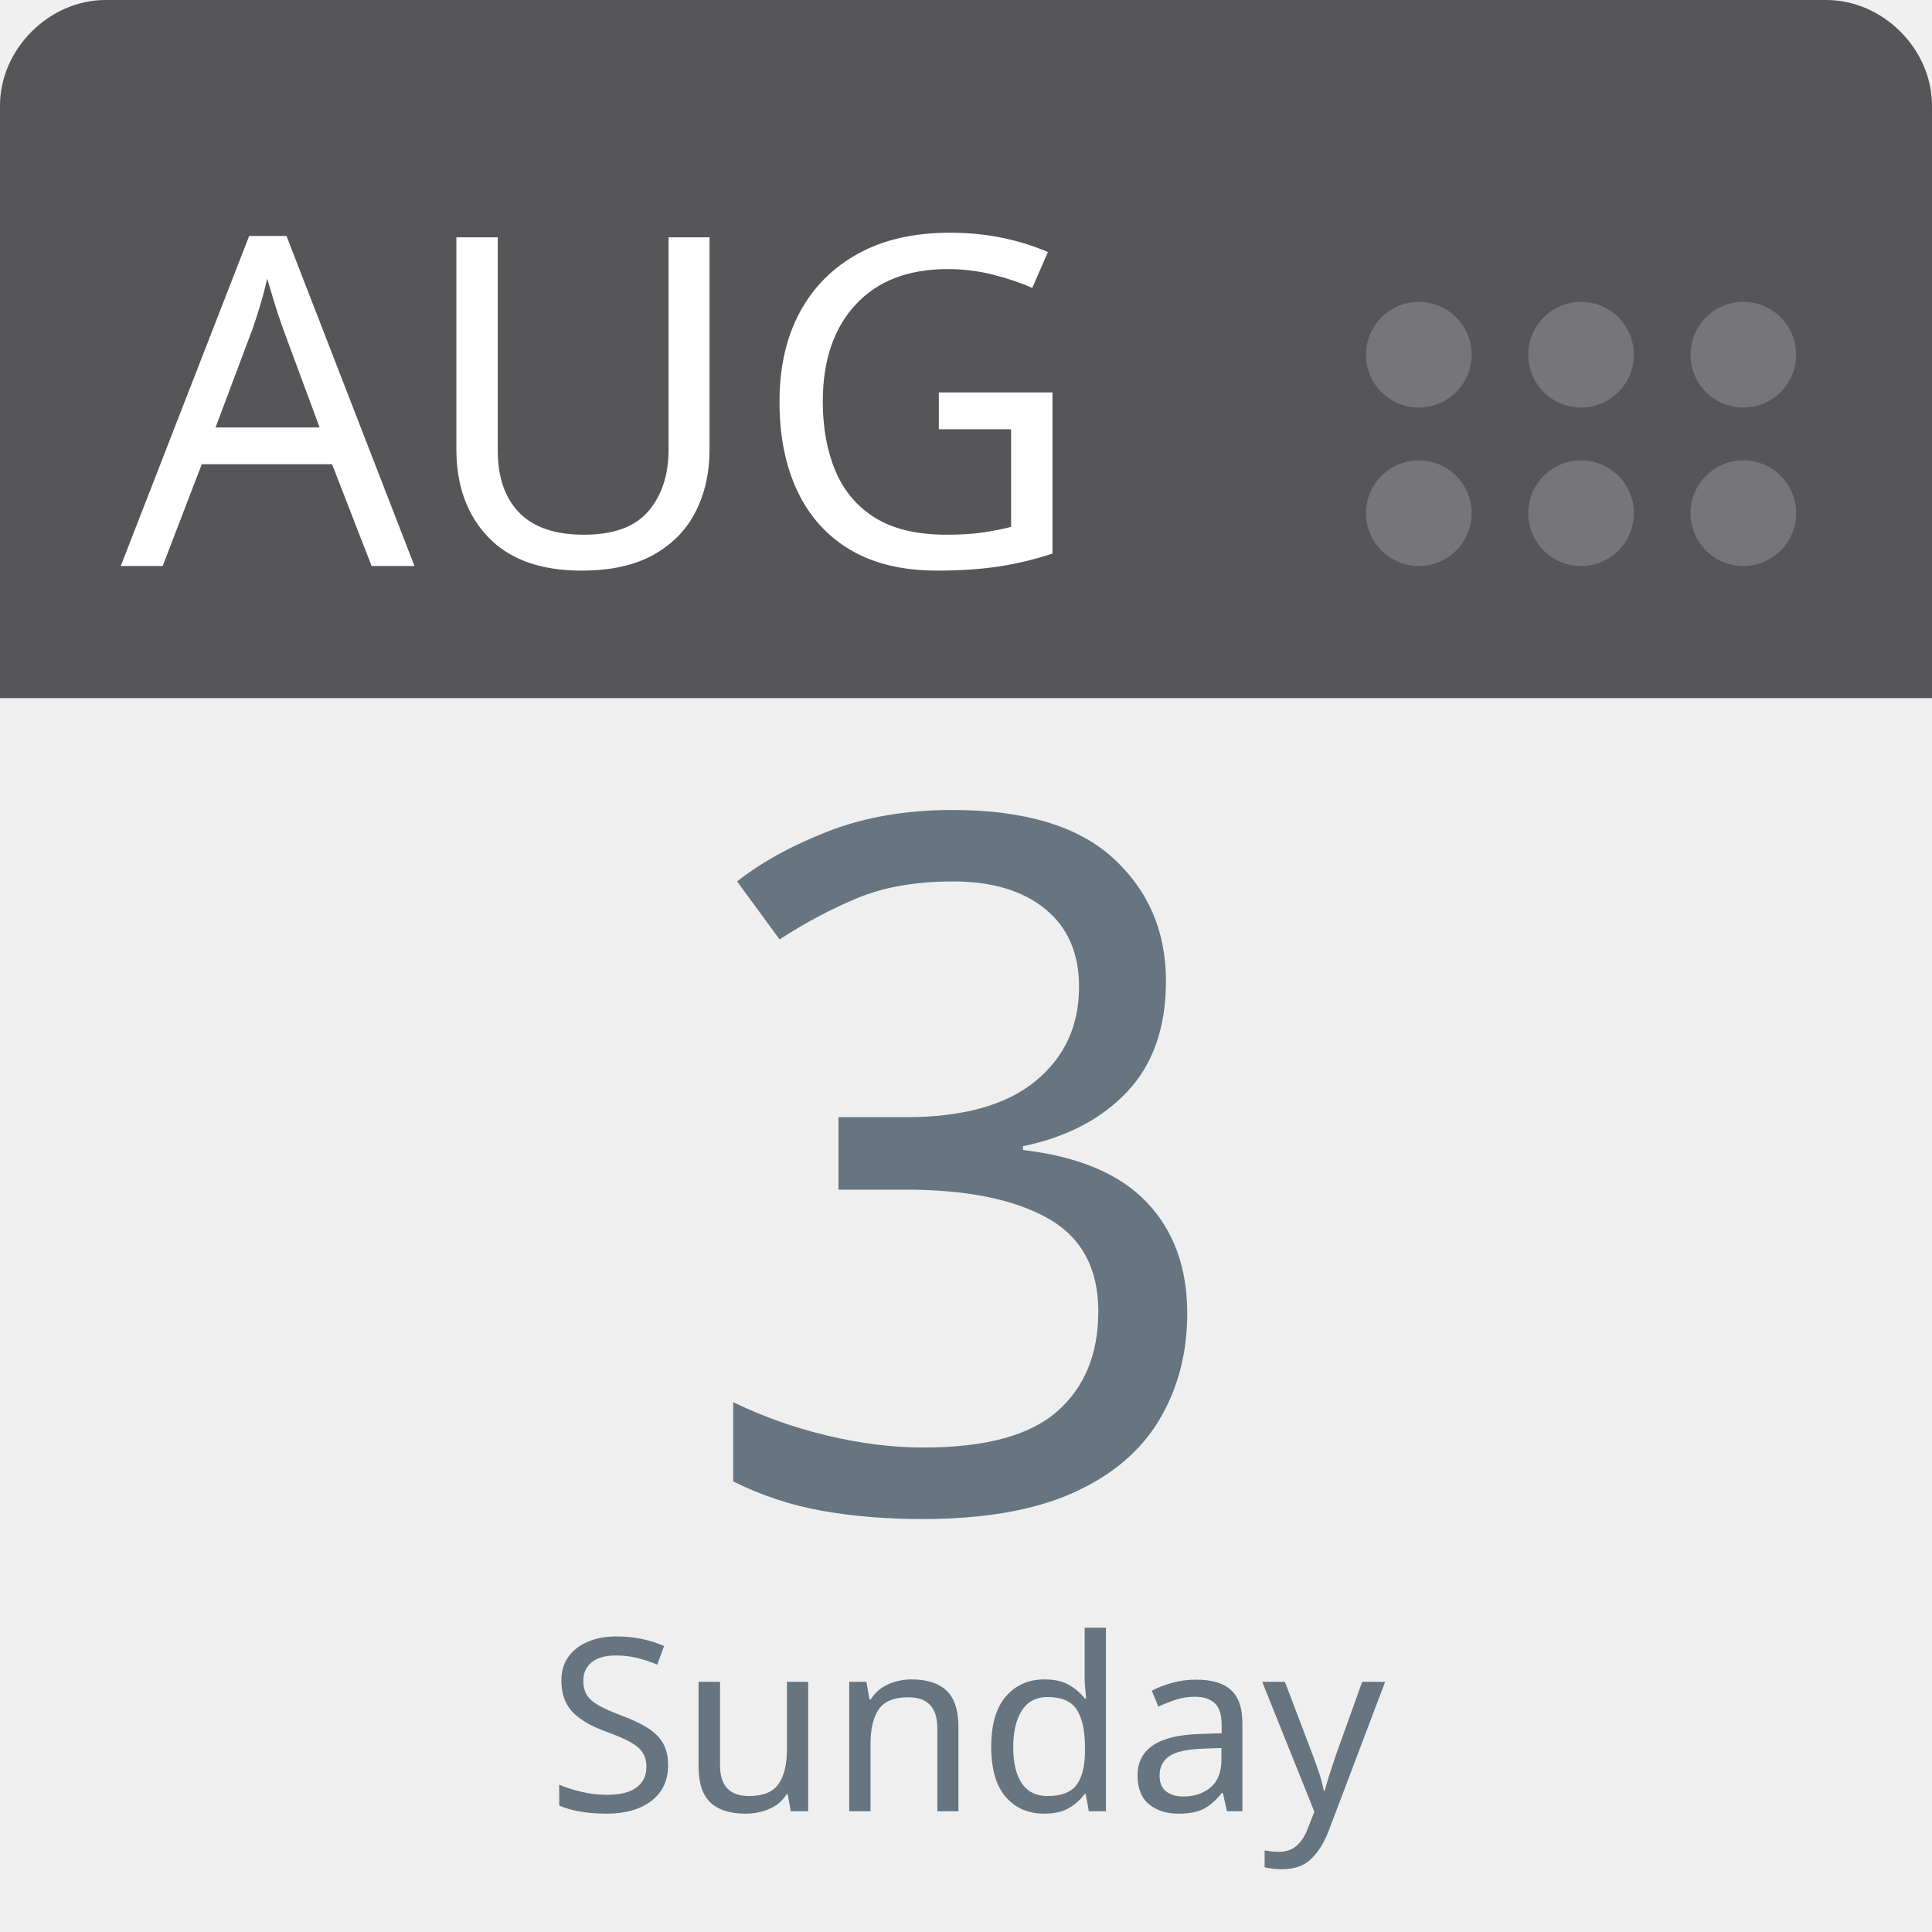
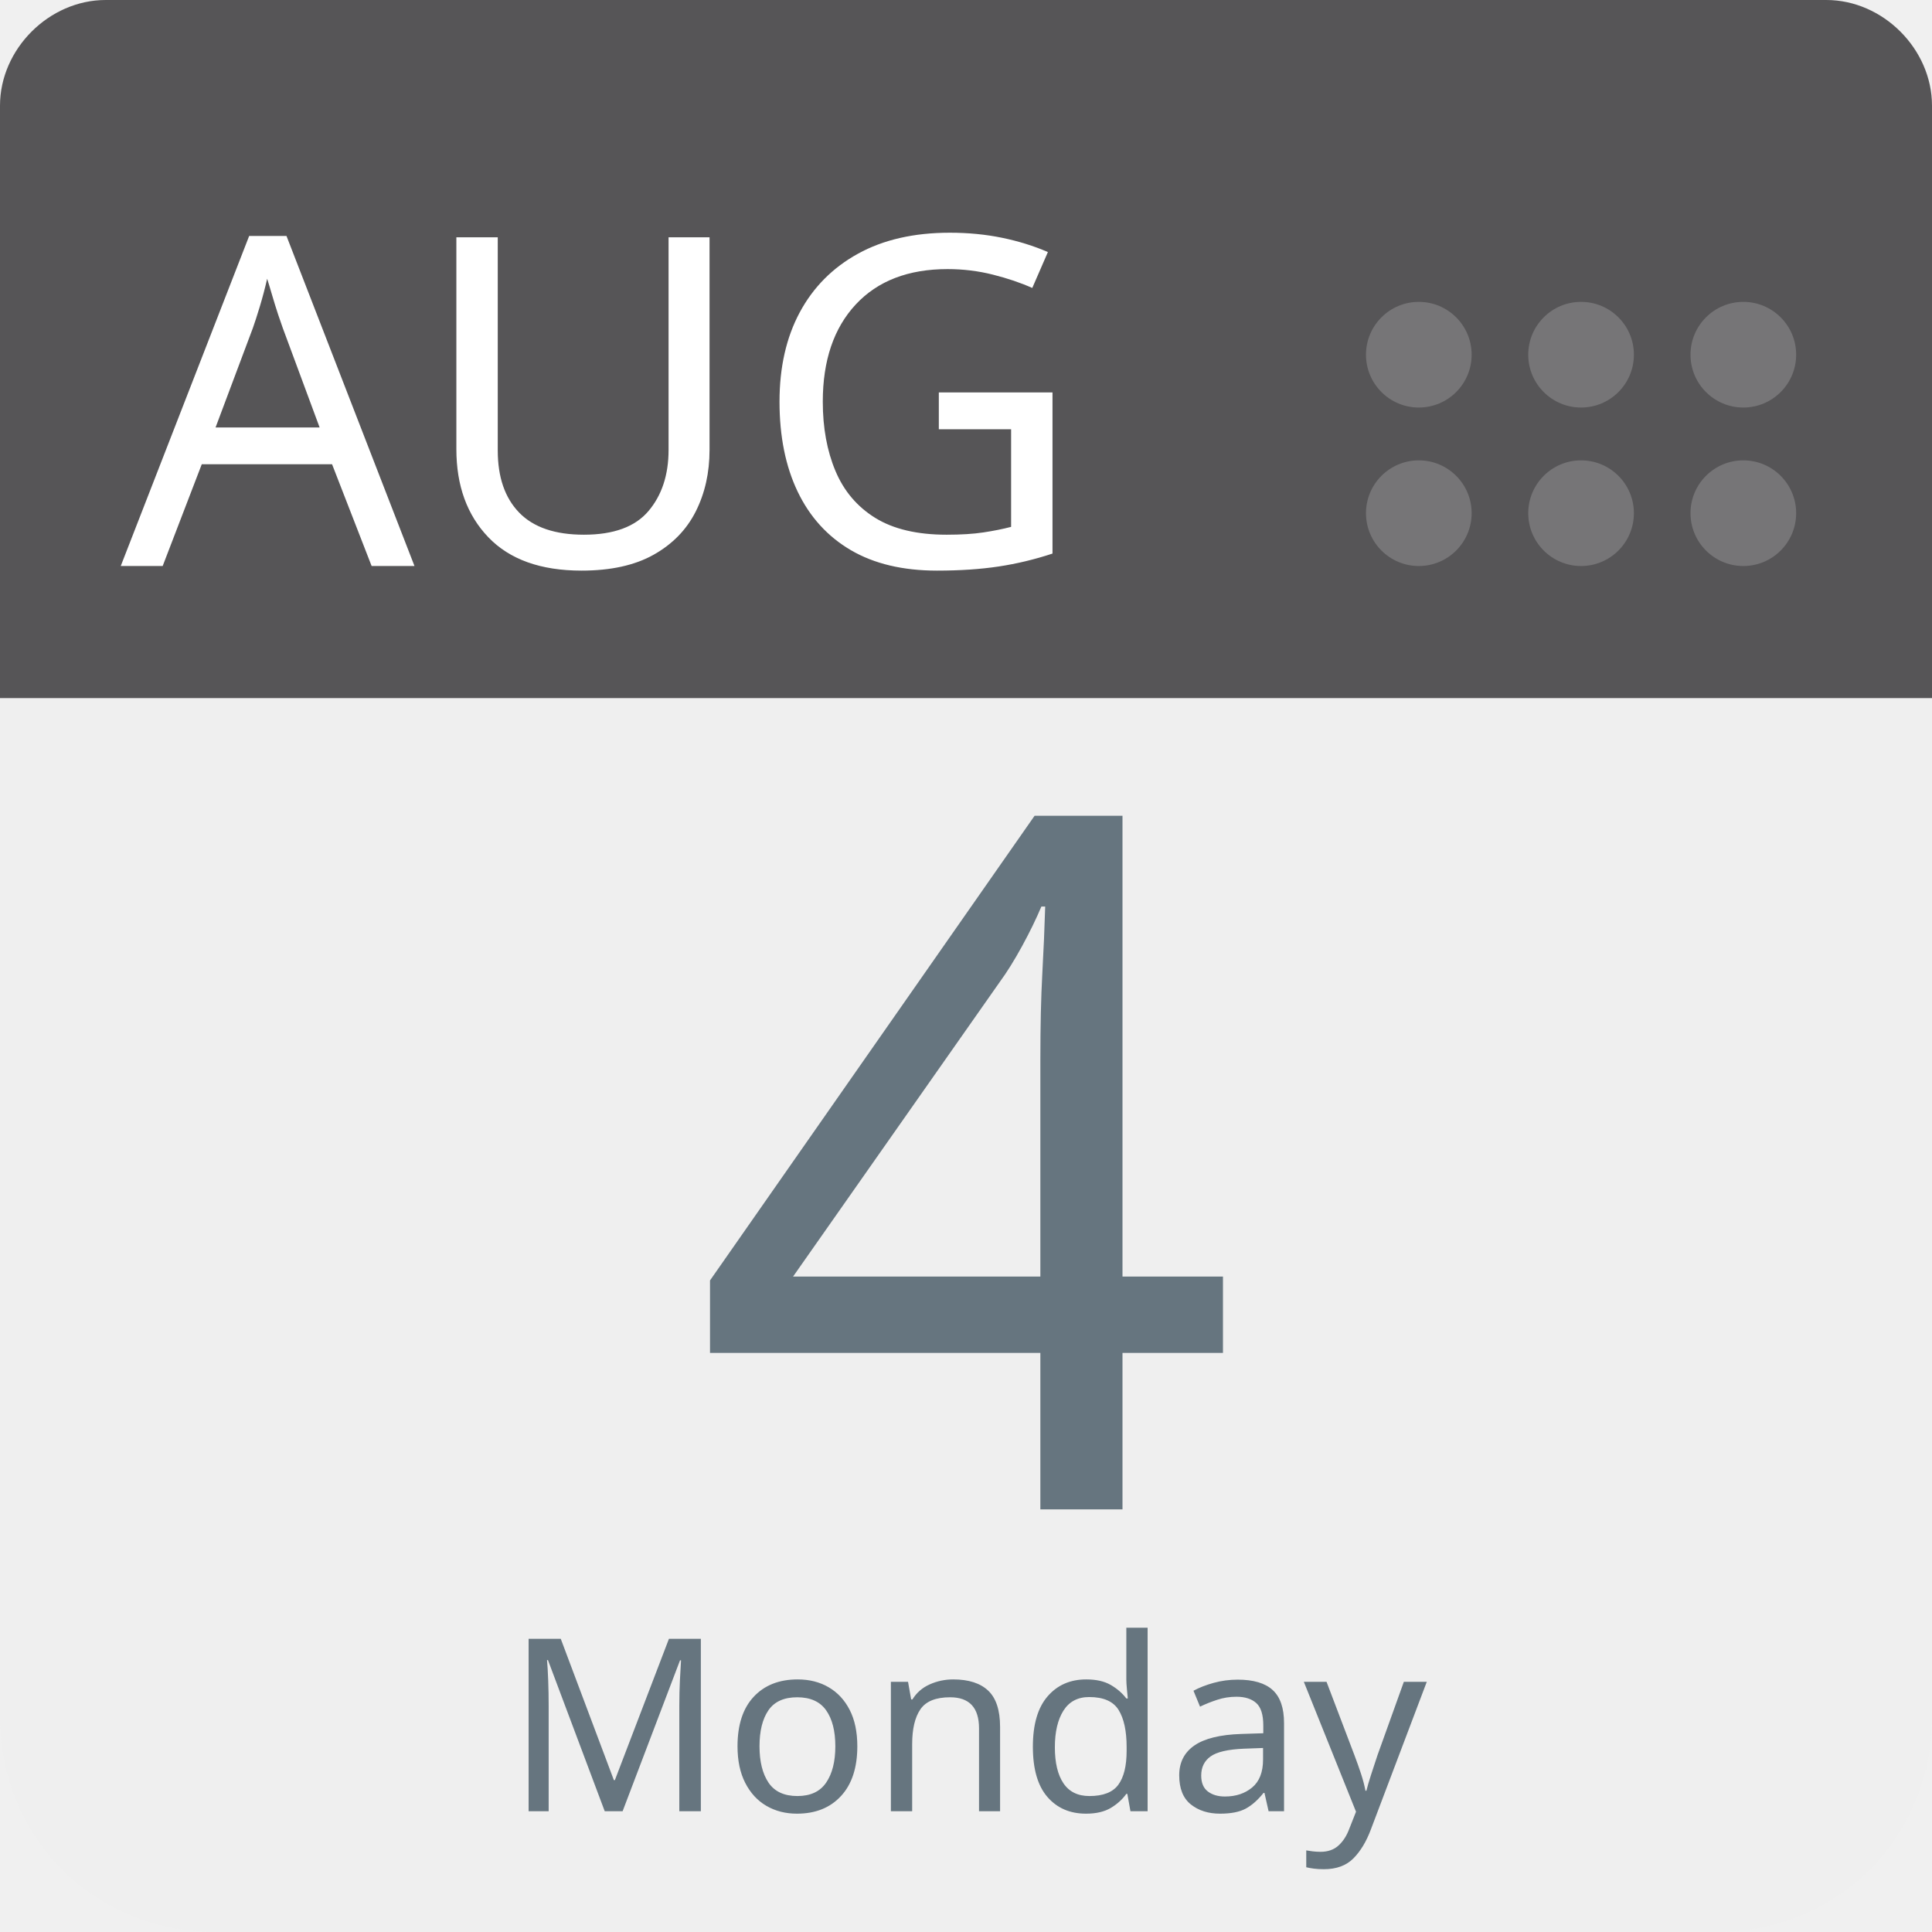
<svg xmlns="http://www.w3.org/2000/svg" aria-label="Calendar" role="img" viewBox="0 0 512 512" width="100%" height="100%" style="cursor: default">
      null
      <path d="m512,455c0,32 -25,57 -57,57l-398,0c-32,0 -57,-25 -57,-57l0,-327c0,-31 25,-57 57,-57l398,0c32,0 57,26 57,57l0,327z" fill="#efefef" />
  <path d="m484,0l-47,0l-409,0c-15,0 -28,13 -28,28l0,157l512,0l0,-157c0,-15 -13,-28 -28,-28z" fill="#565557" />
  <g fill="#767577">
    <circle cx="462" cy="136" r="14" />
    <circle cx="462" cy="94" r="14" />
    <circle cx="419" cy="136" r="14" />
    <circle cx="419" cy="94" r="14" />
    <circle cx="376" cy="136" r="14" />
    <circle cx="376" cy="94" r="14" />
  </g>
  <text id="month" x="32" y="150" fill="#fff" font-family="-apple-system, BlinkMacSystemFont, 'Noto Sans', 'Noto Sans CJK SC', 'Microsoft YaHei', sans-serif, 'Segoe UI', Roboto, 'Helvetica Neue', Arial" font-size="122px" style="text-anchor: left">AUG</text>
-   <text id="day" x="256" y="400" fill="#66757f" font-family="-apple-system, BlinkMacSystemFont, 'Noto Sans', 'Noto Sans CJK SC', 'Microsoft YaHei', sans-serif, 'Segoe UI', Roboto, 'Helvetica Neue', Arial" font-size="256px" style="text-anchor: middle">3</text>
-   <text id="weekday" x="256" y="480" fill="#66757f" font-family="-apple-system, BlinkMacSystemFont, 'Noto Sans', 'Noto Sans CJK SC', 'Microsoft YaHei', sans-serif, 'Segoe UI', Roboto, 'Helvetica Neue', Arial" font-size="64px" style="text-anchor: middle">Sunday</text>
+   <text id="day" x="256" y="400" fill="#66757f" font-family="-apple-system, BlinkMacSystemFont, 'Noto Sans', 'Noto Sans CJK SC', 'Microsoft YaHei', sans-serif, 'Segoe UI', Roboto, 'Helvetica Neue', Arial" font-size="256px" style="text-anchor: middle">4</text>
+   <text id="weekday" x="256" y="480" fill="#66757f" font-family="-apple-system, BlinkMacSystemFont, 'Noto Sans', 'Noto Sans CJK SC', 'Microsoft YaHei', sans-serif, 'Segoe UI', Roboto, 'Helvetica Neue', Arial" font-size="64px" style="text-anchor: middle">Monday</text>
      null
    </svg>
